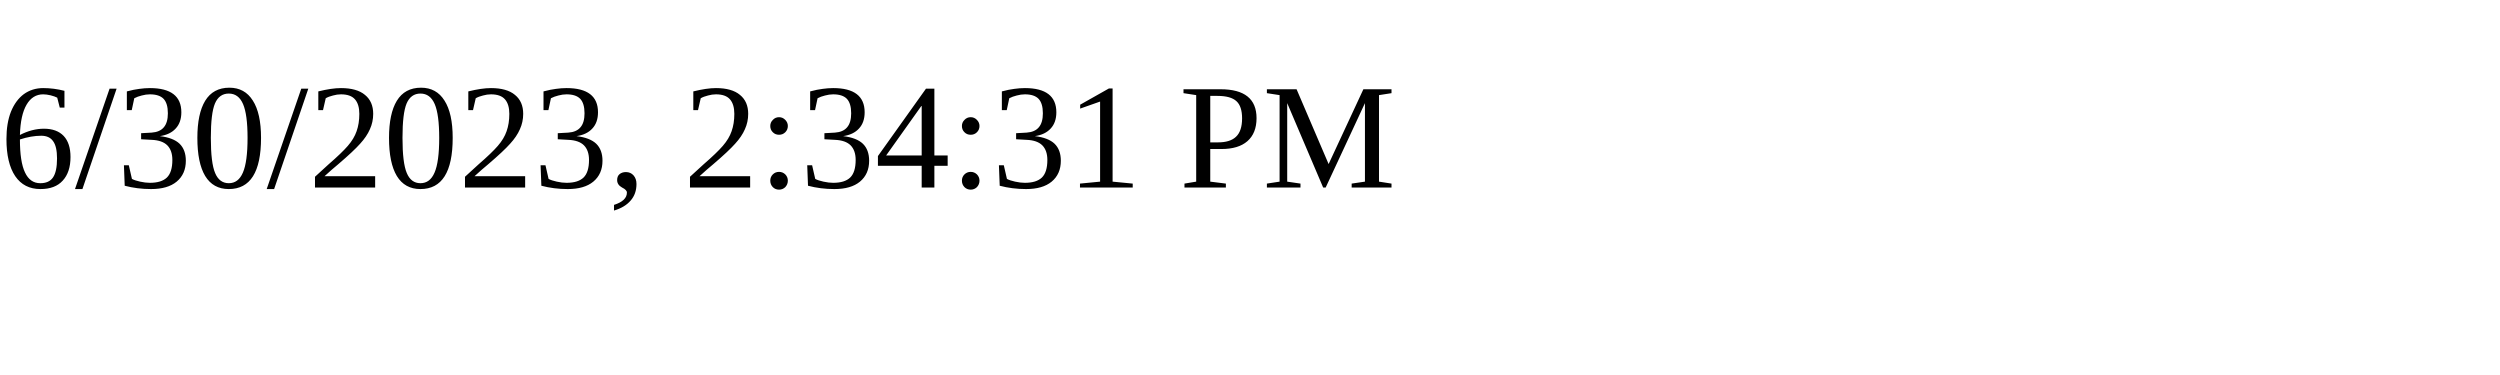
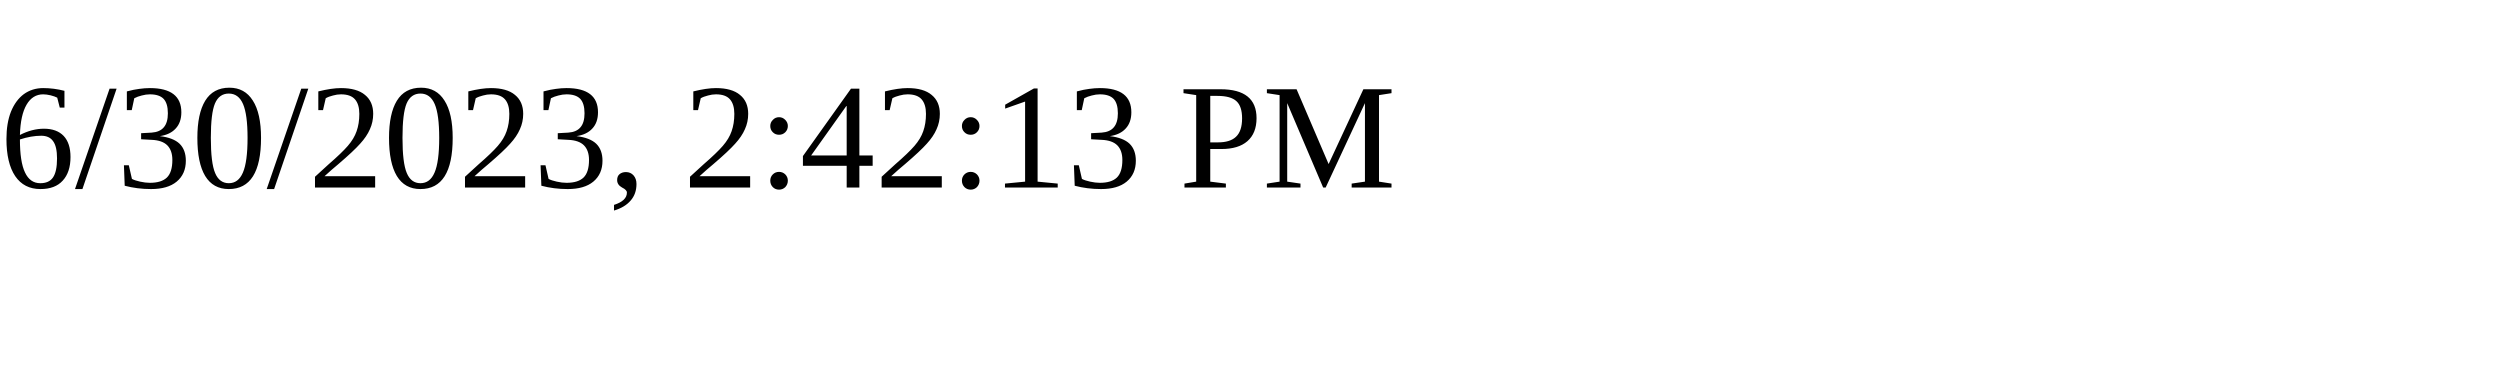
<svg xmlns="http://www.w3.org/2000/svg" height="30" width="200">
-   <text x="0" y="15">6/30/2023, 2:34:31 PM</text>
+   <text x="0" y="15">6/30/2023, 2:42:13 PM</text>
</svg>
